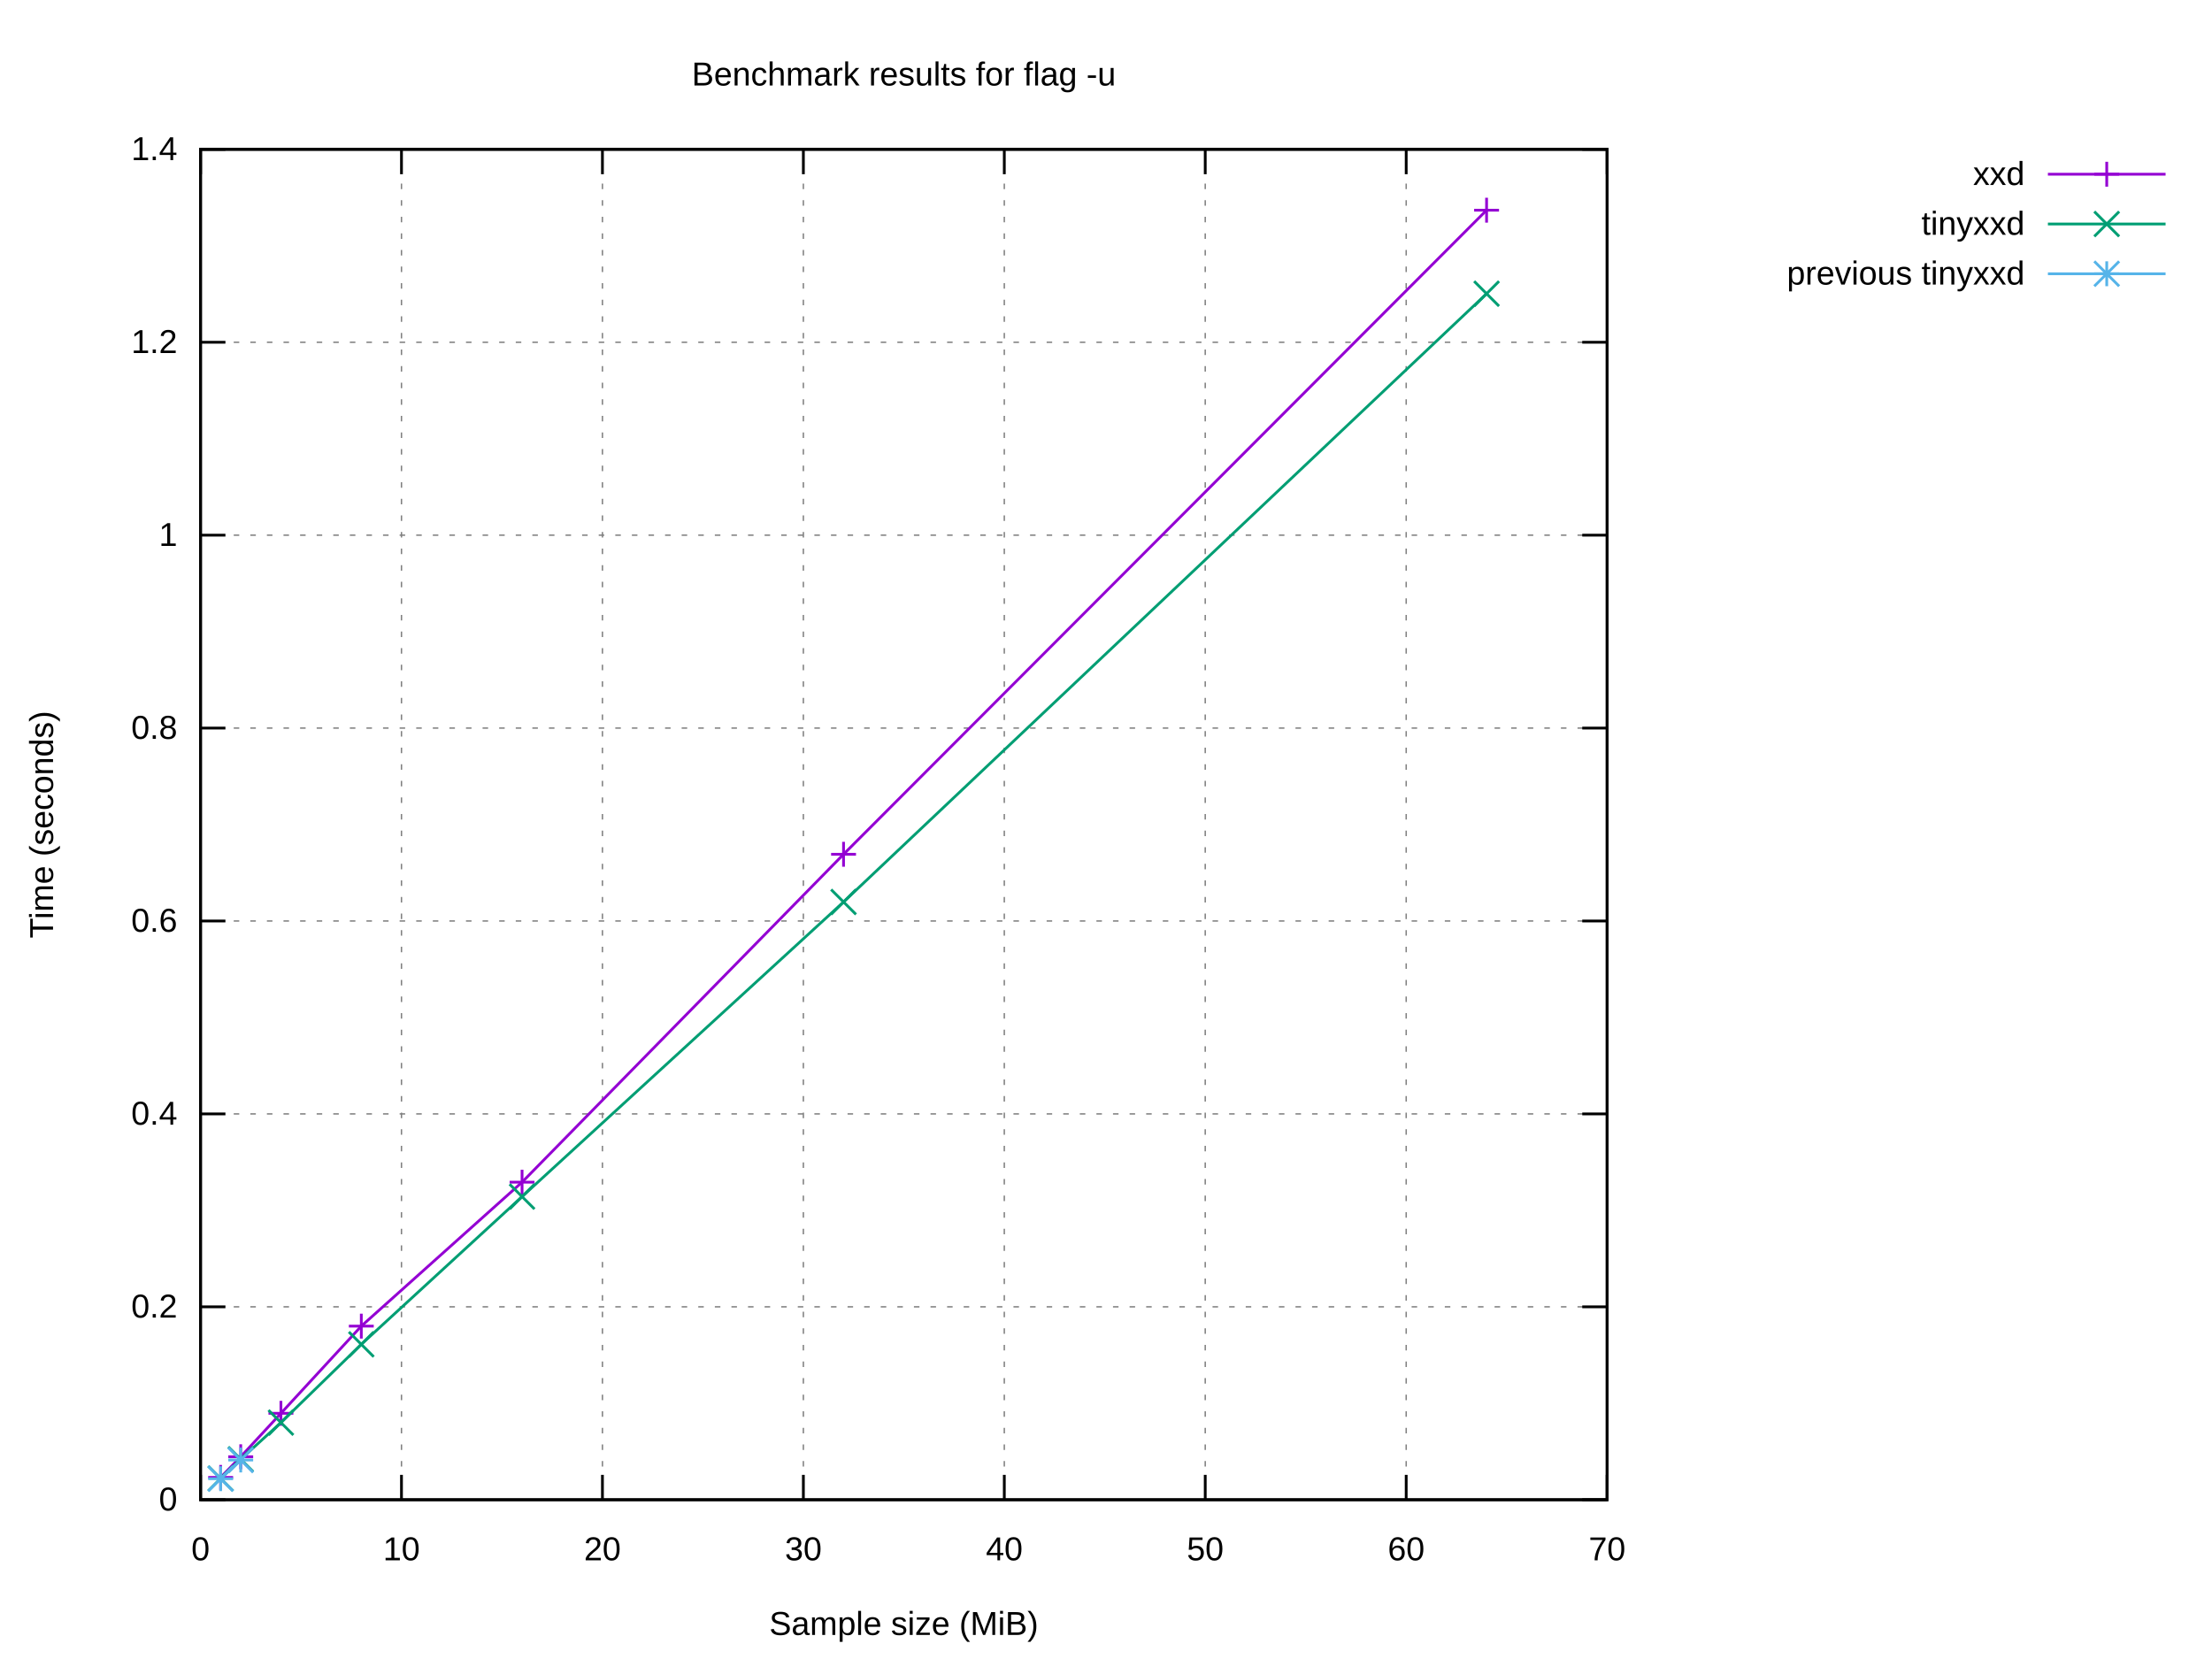
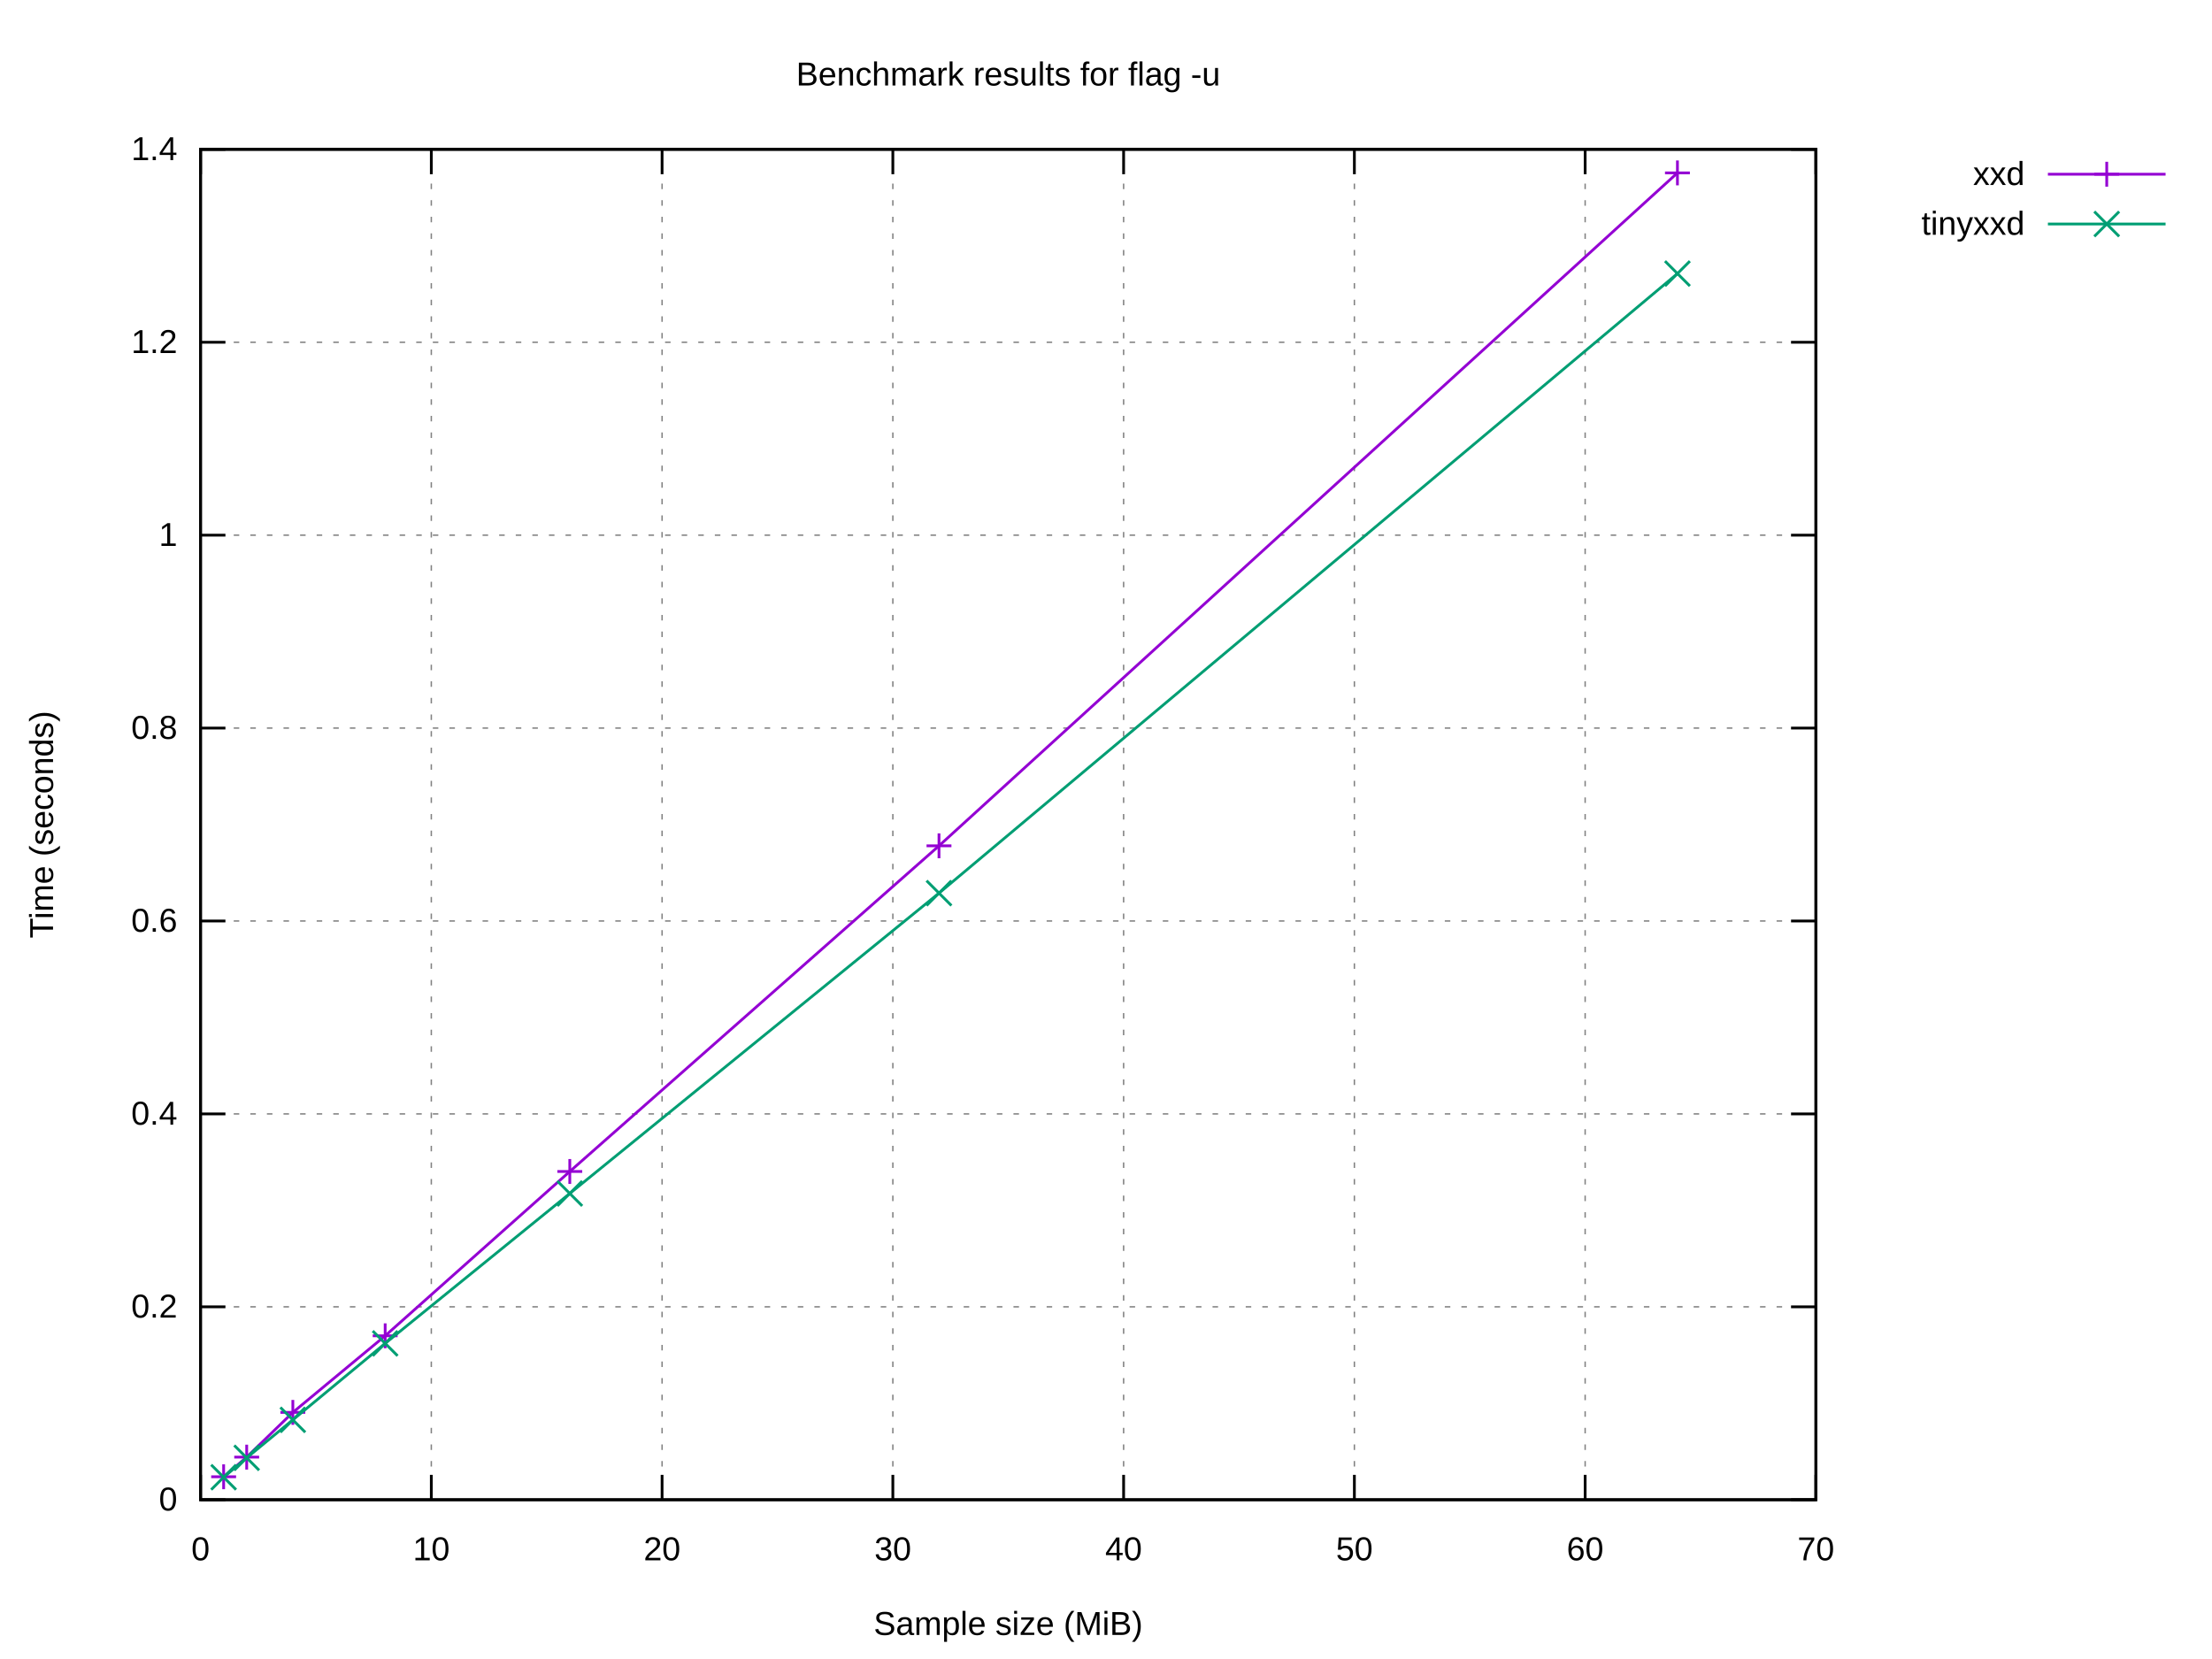
<svg xmlns="http://www.w3.org/2000/svg" xmlns:xlink="http://www.w3.org/1999/xlink" width="800" height="600" viewBox="0 0 800 600">
  <g id="gnuplot_canvas">
    <rect x="0" y="0" width="800" height="600" fill="#ffffff" />
    <defs>
      <circle id="gpDot" r="0.5" stroke-width="0.5" stroke="currentColor" />
      <path id="gpPt0" stroke-width="0.222" stroke="currentColor" d="M-1,0 h2 M0,-1 v2" />
      <path id="gpPt1" stroke-width="0.222" stroke="currentColor" d="M-1,-1 L1,1 M1,-1 L-1,1" />
      <path id="gpPt2" stroke-width="0.222" stroke="currentColor" d="M-1,0 L1,0 M0,-1 L0,1 M-1,-1 L1,1 M-1,1 L1,-1" />
      <rect id="gpPt3" stroke-width="0.222" stroke="currentColor" x="-1" y="-1" width="2" height="2" />
      <rect id="gpPt4" stroke-width="0.222" stroke="currentColor" fill="currentColor" x="-1" y="-1" width="2" height="2" />
      <circle id="gpPt5" stroke-width="0.222" stroke="currentColor" cx="0" cy="0" r="1" />
      <use xlink:href="#gpPt5" id="gpPt6" fill="currentColor" stroke="none" />
      <path id="gpPt7" stroke-width="0.222" stroke="currentColor" d="M0,-1.33 L-1.33,0.67 L1.33,0.67 z" />
      <use xlink:href="#gpPt7" id="gpPt8" fill="currentColor" stroke="none" />
      <use xlink:href="#gpPt7" id="gpPt9" stroke="currentColor" transform="rotate(180)" />
      <use xlink:href="#gpPt9" id="gpPt10" fill="currentColor" stroke="none" />
      <use xlink:href="#gpPt3" id="gpPt11" stroke="currentColor" transform="rotate(45)" />
      <use xlink:href="#gpPt11" id="gpPt12" fill="currentColor" stroke="none" />
      <path id="gpPt13" stroke-width="0.222" stroke="currentColor" d="M0,1.330 L1.265,0.411 L0.782,-1.067 L-0.782,-1.076 L-1.265,0.411 z" />
      <use xlink:href="#gpPt13" id="gpPt14" fill="currentColor" stroke="none" />
      <filter id="textbox" filterUnits="objectBoundingBox" x="0" y="0" height="1" width="1">
        <feFlood flood-color="#FFFFFF" flood-opacity="1" result="bgnd" />
        <feComposite in="SourceGraphic" in2="bgnd" operator="atop" />
      </filter>
      <filter id="greybox" filterUnits="objectBoundingBox" x="0" y="0" height="1" width="1">
        <feFlood flood-color="lightgrey" flood-opacity="1" result="grey" />
        <feComposite in="SourceGraphic" in2="grey" operator="atop" />
      </filter>
    </defs>
    <g fill="none" color="#FFFFFF" stroke="currentColor" stroke-width="1.00" stroke-linecap="butt" stroke-linejoin="miter">
</g>
    <g fill="none" color="black" stroke="currentColor" stroke-width="1.00" stroke-linecap="butt" stroke-linejoin="miter">
</g>
    <g fill="none" color="black" stroke="black" stroke-width="0.50" stroke-linecap="butt" stroke-linejoin="miter">
</g>
    <g fill="none" color="gray" stroke="currentColor" stroke-width="0.50" stroke-linecap="butt" stroke-linejoin="miter">
-       <path stroke="gray" stroke-dasharray="2,4" class="gridline" d="M72.53,542.40 L581.24,542.40  " />
-     </g>
-     <g fill="none" color="gray" stroke="gray" stroke-width="1.00" stroke-linecap="butt" stroke-linejoin="miter">
- </g>
-     <g fill="none" color="black" stroke="currentColor" stroke-width="1.00" stroke-linecap="butt" stroke-linejoin="miter">
-       <path stroke="black" d="M72.53,542.40 L81.53,542.40 M581.24,542.40 L572.24,542.40  " />
+       <path stroke="gray" stroke-dasharray="2,4" class="gridline" d="M72.53,542.40 L656.75,542.40  " />
+     </g>
+     <g fill="none" color="gray" stroke="gray" stroke-width="1.00" stroke-linecap="butt" stroke-linejoin="miter">
+ </g>
+     <g fill="none" color="black" stroke="currentColor" stroke-width="1.00" stroke-linecap="butt" stroke-linejoin="miter">
+       <path stroke="black" d="M72.53,542.40 L81.53,542.40 M656.75,542.40 L647.75,542.40  " />
      <g transform="translate(64.14,546.30)" stroke="none" fill="black" font-family="Arial" font-size="12.00" text-anchor="end">
        <text>
          <tspan font-family="Arial"> 0</tspan>
        </text>
      </g>
    </g>
    <g fill="none" color="black" stroke="currentColor" stroke-width="1.00" stroke-linecap="butt" stroke-linejoin="miter">
</g>
    <g fill="none" color="black" stroke="black" stroke-width="0.50" stroke-linecap="butt" stroke-linejoin="miter">
</g>
    <g fill="none" color="gray" stroke="currentColor" stroke-width="0.50" stroke-linecap="butt" stroke-linejoin="miter">
-       <path stroke="gray" stroke-dasharray="2,4" class="gridline" d="M72.53,472.63 L581.24,472.63  " />
-     </g>
-     <g fill="none" color="gray" stroke="gray" stroke-width="1.00" stroke-linecap="butt" stroke-linejoin="miter">
- </g>
-     <g fill="none" color="black" stroke="currentColor" stroke-width="1.00" stroke-linecap="butt" stroke-linejoin="miter">
-       <path stroke="black" d="M72.53,472.63 L81.53,472.63 M581.24,472.63 L572.24,472.63  " />
+       <path stroke="gray" stroke-dasharray="2,4" class="gridline" d="M72.53,472.63 L656.75,472.63  " />
+     </g>
+     <g fill="none" color="gray" stroke="gray" stroke-width="1.00" stroke-linecap="butt" stroke-linejoin="miter">
+ </g>
+     <g fill="none" color="black" stroke="currentColor" stroke-width="1.00" stroke-linecap="butt" stroke-linejoin="miter">
+       <path stroke="black" d="M72.53,472.63 L81.53,472.63 M656.75,472.63 L647.75,472.63  " />
      <g transform="translate(64.14,476.53)" stroke="none" fill="black" font-family="Arial" font-size="12.00" text-anchor="end">
        <text>
          <tspan font-family="Arial"> 0.2</tspan>
        </text>
      </g>
    </g>
    <g fill="none" color="black" stroke="currentColor" stroke-width="1.00" stroke-linecap="butt" stroke-linejoin="miter">
</g>
    <g fill="none" color="black" stroke="black" stroke-width="0.50" stroke-linecap="butt" stroke-linejoin="miter">
</g>
    <g fill="none" color="gray" stroke="currentColor" stroke-width="0.50" stroke-linecap="butt" stroke-linejoin="miter">
-       <path stroke="gray" stroke-dasharray="2,4" class="gridline" d="M72.53,402.86 L581.24,402.86  " />
-     </g>
-     <g fill="none" color="gray" stroke="gray" stroke-width="1.00" stroke-linecap="butt" stroke-linejoin="miter">
- </g>
-     <g fill="none" color="black" stroke="currentColor" stroke-width="1.00" stroke-linecap="butt" stroke-linejoin="miter">
-       <path stroke="black" d="M72.53,402.86 L81.53,402.86 M581.24,402.86 L572.24,402.86  " />
+       <path stroke="gray" stroke-dasharray="2,4" class="gridline" d="M72.53,402.86 L656.75,402.86  " />
+     </g>
+     <g fill="none" color="gray" stroke="gray" stroke-width="1.00" stroke-linecap="butt" stroke-linejoin="miter">
+ </g>
+     <g fill="none" color="black" stroke="currentColor" stroke-width="1.00" stroke-linecap="butt" stroke-linejoin="miter">
+       <path stroke="black" d="M72.53,402.86 L81.53,402.86 M656.75,402.86 L647.75,402.86  " />
      <g transform="translate(64.14,406.76)" stroke="none" fill="black" font-family="Arial" font-size="12.00" text-anchor="end">
        <text>
          <tspan font-family="Arial"> 0.4</tspan>
        </text>
      </g>
    </g>
    <g fill="none" color="black" stroke="currentColor" stroke-width="1.00" stroke-linecap="butt" stroke-linejoin="miter">
</g>
    <g fill="none" color="black" stroke="black" stroke-width="0.50" stroke-linecap="butt" stroke-linejoin="miter">
</g>
    <g fill="none" color="gray" stroke="currentColor" stroke-width="0.50" stroke-linecap="butt" stroke-linejoin="miter">
-       <path stroke="gray" stroke-dasharray="2,4" class="gridline" d="M72.53,333.09 L581.24,333.09  " />
-     </g>
-     <g fill="none" color="gray" stroke="gray" stroke-width="1.00" stroke-linecap="butt" stroke-linejoin="miter">
- </g>
-     <g fill="none" color="black" stroke="currentColor" stroke-width="1.00" stroke-linecap="butt" stroke-linejoin="miter">
-       <path stroke="black" d="M72.53,333.09 L81.53,333.09 M581.24,333.09 L572.24,333.09  " />
+       <path stroke="gray" stroke-dasharray="2,4" class="gridline" d="M72.53,333.09 L656.75,333.09  " />
+     </g>
+     <g fill="none" color="gray" stroke="gray" stroke-width="1.00" stroke-linecap="butt" stroke-linejoin="miter">
+ </g>
+     <g fill="none" color="black" stroke="currentColor" stroke-width="1.00" stroke-linecap="butt" stroke-linejoin="miter">
+       <path stroke="black" d="M72.53,333.09 L81.53,333.09 M656.75,333.09 L647.75,333.09  " />
      <g transform="translate(64.14,336.99)" stroke="none" fill="black" font-family="Arial" font-size="12.00" text-anchor="end">
        <text>
          <tspan font-family="Arial"> 0.6</tspan>
        </text>
      </g>
    </g>
    <g fill="none" color="black" stroke="currentColor" stroke-width="1.00" stroke-linecap="butt" stroke-linejoin="miter">
</g>
    <g fill="none" color="black" stroke="black" stroke-width="0.50" stroke-linecap="butt" stroke-linejoin="miter">
</g>
    <g fill="none" color="gray" stroke="currentColor" stroke-width="0.50" stroke-linecap="butt" stroke-linejoin="miter">
-       <path stroke="gray" stroke-dasharray="2,4" class="gridline" d="M72.53,263.32 L581.24,263.32  " />
-     </g>
-     <g fill="none" color="gray" stroke="gray" stroke-width="1.00" stroke-linecap="butt" stroke-linejoin="miter">
- </g>
-     <g fill="none" color="black" stroke="currentColor" stroke-width="1.00" stroke-linecap="butt" stroke-linejoin="miter">
-       <path stroke="black" d="M72.53,263.32 L81.53,263.32 M581.24,263.32 L572.24,263.32  " />
+       <path stroke="gray" stroke-dasharray="2,4" class="gridline" d="M72.53,263.32 L656.75,263.32  " />
+     </g>
+     <g fill="none" color="gray" stroke="gray" stroke-width="1.00" stroke-linecap="butt" stroke-linejoin="miter">
+ </g>
+     <g fill="none" color="black" stroke="currentColor" stroke-width="1.00" stroke-linecap="butt" stroke-linejoin="miter">
+       <path stroke="black" d="M72.53,263.32 L81.53,263.32 M656.75,263.32 L647.75,263.32  " />
      <g transform="translate(64.14,267.22)" stroke="none" fill="black" font-family="Arial" font-size="12.00" text-anchor="end">
        <text>
          <tspan font-family="Arial"> 0.8</tspan>
        </text>
      </g>
    </g>
    <g fill="none" color="black" stroke="currentColor" stroke-width="1.00" stroke-linecap="butt" stroke-linejoin="miter">
</g>
    <g fill="none" color="black" stroke="black" stroke-width="0.50" stroke-linecap="butt" stroke-linejoin="miter">
</g>
    <g fill="none" color="gray" stroke="currentColor" stroke-width="0.50" stroke-linecap="butt" stroke-linejoin="miter">
-       <path stroke="gray" stroke-dasharray="2,4" class="gridline" d="M72.53,193.55 L581.24,193.55  " />
-     </g>
-     <g fill="none" color="gray" stroke="gray" stroke-width="1.00" stroke-linecap="butt" stroke-linejoin="miter">
- </g>
-     <g fill="none" color="black" stroke="currentColor" stroke-width="1.00" stroke-linecap="butt" stroke-linejoin="miter">
-       <path stroke="black" d="M72.53,193.55 L81.53,193.55 M581.24,193.55 L572.24,193.55  " />
+       <path stroke="gray" stroke-dasharray="2,4" class="gridline" d="M72.53,193.55 L656.75,193.55  " />
+     </g>
+     <g fill="none" color="gray" stroke="gray" stroke-width="1.00" stroke-linecap="butt" stroke-linejoin="miter">
+ </g>
+     <g fill="none" color="black" stroke="currentColor" stroke-width="1.00" stroke-linecap="butt" stroke-linejoin="miter">
+       <path stroke="black" d="M72.53,193.55 L81.53,193.55 M656.75,193.55 L647.75,193.55  " />
      <g transform="translate(64.14,197.45)" stroke="none" fill="black" font-family="Arial" font-size="12.00" text-anchor="end">
        <text>
          <tspan font-family="Arial"> 1</tspan>
        </text>
      </g>
    </g>
    <g fill="none" color="black" stroke="currentColor" stroke-width="1.00" stroke-linecap="butt" stroke-linejoin="miter">
</g>
    <g fill="none" color="black" stroke="black" stroke-width="0.50" stroke-linecap="butt" stroke-linejoin="miter">
</g>
    <g fill="none" color="gray" stroke="currentColor" stroke-width="0.50" stroke-linecap="butt" stroke-linejoin="miter">
-       <path stroke="gray" stroke-dasharray="2,4" class="gridline" d="M72.53,123.78 L581.24,123.78  " />
-     </g>
-     <g fill="none" color="gray" stroke="gray" stroke-width="1.00" stroke-linecap="butt" stroke-linejoin="miter">
- </g>
-     <g fill="none" color="black" stroke="currentColor" stroke-width="1.00" stroke-linecap="butt" stroke-linejoin="miter">
-       <path stroke="black" d="M72.53,123.78 L81.53,123.78 M581.24,123.78 L572.24,123.78  " />
+       <path stroke="gray" stroke-dasharray="2,4" class="gridline" d="M72.53,123.78 L656.75,123.78  " />
+     </g>
+     <g fill="none" color="gray" stroke="gray" stroke-width="1.00" stroke-linecap="butt" stroke-linejoin="miter">
+ </g>
+     <g fill="none" color="black" stroke="currentColor" stroke-width="1.00" stroke-linecap="butt" stroke-linejoin="miter">
+       <path stroke="black" d="M72.53,123.78 L81.53,123.78 M656.75,123.78 L647.75,123.78  " />
      <g transform="translate(64.14,127.68)" stroke="none" fill="black" font-family="Arial" font-size="12.00" text-anchor="end">
        <text>
          <tspan font-family="Arial"> 1.2</tspan>
        </text>
      </g>
    </g>
    <g fill="none" color="black" stroke="currentColor" stroke-width="1.00" stroke-linecap="butt" stroke-linejoin="miter">
</g>
    <g fill="none" color="black" stroke="black" stroke-width="0.50" stroke-linecap="butt" stroke-linejoin="miter">
</g>
    <g fill="none" color="gray" stroke="currentColor" stroke-width="0.50" stroke-linecap="butt" stroke-linejoin="miter">
-       <path stroke="gray" stroke-dasharray="2,4" class="gridline" d="M72.53,54.01 L581.24,54.01  " />
-     </g>
-     <g fill="none" color="gray" stroke="gray" stroke-width="1.00" stroke-linecap="butt" stroke-linejoin="miter">
- </g>
-     <g fill="none" color="black" stroke="currentColor" stroke-width="1.00" stroke-linecap="butt" stroke-linejoin="miter">
-       <path stroke="black" d="M72.53,54.01 L81.53,54.01 M581.24,54.01 L572.24,54.01  " />
+       <path stroke="gray" stroke-dasharray="2,4" class="gridline" d="M72.53,54.01 L656.75,54.01  " />
+     </g>
+     <g fill="none" color="gray" stroke="gray" stroke-width="1.00" stroke-linecap="butt" stroke-linejoin="miter">
+ </g>
+     <g fill="none" color="black" stroke="currentColor" stroke-width="1.00" stroke-linecap="butt" stroke-linejoin="miter">
+       <path stroke="black" d="M72.53,54.01 L81.53,54.01 M656.75,54.01 L647.75,54.01  " />
      <g transform="translate(64.14,57.91)" stroke="none" fill="black" font-family="Arial" font-size="12.00" text-anchor="end">
        <text>
          <tspan font-family="Arial"> 1.4</tspan>
        </text>
      </g>
    </g>
    <g fill="none" color="black" stroke="currentColor" stroke-width="1.00" stroke-linecap="butt" stroke-linejoin="miter">
</g>
    <g fill="none" color="black" stroke="black" stroke-width="0.50" stroke-linecap="butt" stroke-linejoin="miter">
</g>
    <g fill="none" color="gray" stroke="currentColor" stroke-width="0.50" stroke-linecap="butt" stroke-linejoin="miter">
      <path stroke="gray" stroke-dasharray="2,4" class="gridline" d="M72.53,542.40 L72.53,54.01  " />
    </g>
    <g fill="none" color="gray" stroke="gray" stroke-width="1.00" stroke-linecap="butt" stroke-linejoin="miter">
</g>
    <g fill="none" color="black" stroke="currentColor" stroke-width="1.00" stroke-linecap="butt" stroke-linejoin="miter">
      <path stroke="black" d="M72.53,542.40 L72.53,533.40 M72.53,54.01 L72.53,63.01  " />
      <g transform="translate(72.53,564.30)" stroke="none" fill="black" font-family="Arial" font-size="12.00" text-anchor="middle">
        <text>
          <tspan font-family="Arial"> 0</tspan>
        </text>
      </g>
    </g>
    <g fill="none" color="black" stroke="currentColor" stroke-width="1.00" stroke-linecap="butt" stroke-linejoin="miter">
</g>
    <g fill="none" color="black" stroke="black" stroke-width="0.50" stroke-linecap="butt" stroke-linejoin="miter">
</g>
    <g fill="none" color="gray" stroke="currentColor" stroke-width="0.50" stroke-linecap="butt" stroke-linejoin="miter">
-       <path stroke="gray" stroke-dasharray="2,4" class="gridline" d="M145.20,542.40 L145.20,54.01  " />
-     </g>
-     <g fill="none" color="gray" stroke="gray" stroke-width="1.00" stroke-linecap="butt" stroke-linejoin="miter">
- </g>
-     <g fill="none" color="black" stroke="currentColor" stroke-width="1.00" stroke-linecap="butt" stroke-linejoin="miter">
-       <path stroke="black" d="M145.20,542.40 L145.20,533.40 M145.20,54.01 L145.20,63.01  " />
-       <g transform="translate(145.20,564.30)" stroke="none" fill="black" font-family="Arial" font-size="12.00" text-anchor="middle">
+       <path stroke="gray" stroke-dasharray="2,4" class="gridline" d="M155.99,542.40 L155.99,54.01  " />
+     </g>
+     <g fill="none" color="gray" stroke="gray" stroke-width="1.00" stroke-linecap="butt" stroke-linejoin="miter">
+ </g>
+     <g fill="none" color="black" stroke="currentColor" stroke-width="1.00" stroke-linecap="butt" stroke-linejoin="miter">
+       <path stroke="black" d="M155.99,542.40 L155.99,533.40 M155.99,54.01 L155.99,63.01  " />
+       <g transform="translate(155.99,564.30)" stroke="none" fill="black" font-family="Arial" font-size="12.00" text-anchor="middle">
        <text>
          <tspan font-family="Arial"> 10</tspan>
        </text>
      </g>
    </g>
    <g fill="none" color="black" stroke="currentColor" stroke-width="1.00" stroke-linecap="butt" stroke-linejoin="miter">
</g>
    <g fill="none" color="black" stroke="black" stroke-width="0.50" stroke-linecap="butt" stroke-linejoin="miter">
</g>
    <g fill="none" color="gray" stroke="currentColor" stroke-width="0.50" stroke-linecap="butt" stroke-linejoin="miter">
-       <path stroke="gray" stroke-dasharray="2,4" class="gridline" d="M217.88,542.40 L217.88,54.01  " />
-     </g>
-     <g fill="none" color="gray" stroke="gray" stroke-width="1.00" stroke-linecap="butt" stroke-linejoin="miter">
- </g>
-     <g fill="none" color="black" stroke="currentColor" stroke-width="1.00" stroke-linecap="butt" stroke-linejoin="miter">
-       <path stroke="black" d="M217.88,542.40 L217.88,533.40 M217.88,54.01 L217.88,63.01  " />
-       <g transform="translate(217.88,564.30)" stroke="none" fill="black" font-family="Arial" font-size="12.00" text-anchor="middle">
+       <path stroke="gray" stroke-dasharray="2,4" class="gridline" d="M239.45,542.40 L239.45,54.01  " />
+     </g>
+     <g fill="none" color="gray" stroke="gray" stroke-width="1.00" stroke-linecap="butt" stroke-linejoin="miter">
+ </g>
+     <g fill="none" color="black" stroke="currentColor" stroke-width="1.00" stroke-linecap="butt" stroke-linejoin="miter">
+       <path stroke="black" d="M239.45,542.40 L239.45,533.40 M239.45,54.01 L239.45,63.01  " />
+       <g transform="translate(239.45,564.30)" stroke="none" fill="black" font-family="Arial" font-size="12.00" text-anchor="middle">
        <text>
          <tspan font-family="Arial"> 20</tspan>
        </text>
      </g>
    </g>
    <g fill="none" color="black" stroke="currentColor" stroke-width="1.00" stroke-linecap="butt" stroke-linejoin="miter">
</g>
    <g fill="none" color="black" stroke="black" stroke-width="0.50" stroke-linecap="butt" stroke-linejoin="miter">
</g>
    <g fill="none" color="gray" stroke="currentColor" stroke-width="0.50" stroke-linecap="butt" stroke-linejoin="miter">
-       <path stroke="gray" stroke-dasharray="2,4" class="gridline" d="M290.55,542.40 L290.55,54.01  " />
-     </g>
-     <g fill="none" color="gray" stroke="gray" stroke-width="1.00" stroke-linecap="butt" stroke-linejoin="miter">
- </g>
-     <g fill="none" color="black" stroke="currentColor" stroke-width="1.00" stroke-linecap="butt" stroke-linejoin="miter">
-       <path stroke="black" d="M290.55,542.40 L290.55,533.40 M290.55,54.01 L290.55,63.01  " />
-       <g transform="translate(290.55,564.30)" stroke="none" fill="black" font-family="Arial" font-size="12.00" text-anchor="middle">
+       <path stroke="gray" stroke-dasharray="2,4" class="gridline" d="M322.91,542.40 L322.91,54.01  " />
+     </g>
+     <g fill="none" color="gray" stroke="gray" stroke-width="1.00" stroke-linecap="butt" stroke-linejoin="miter">
+ </g>
+     <g fill="none" color="black" stroke="currentColor" stroke-width="1.00" stroke-linecap="butt" stroke-linejoin="miter">
+       <path stroke="black" d="M322.91,542.40 L322.91,533.40 M322.91,54.01 L322.91,63.01  " />
+       <g transform="translate(322.91,564.30)" stroke="none" fill="black" font-family="Arial" font-size="12.00" text-anchor="middle">
        <text>
          <tspan font-family="Arial"> 30</tspan>
        </text>
      </g>
    </g>
    <g fill="none" color="black" stroke="currentColor" stroke-width="1.00" stroke-linecap="butt" stroke-linejoin="miter">
</g>
    <g fill="none" color="black" stroke="black" stroke-width="0.50" stroke-linecap="butt" stroke-linejoin="miter">
</g>
    <g fill="none" color="gray" stroke="currentColor" stroke-width="0.50" stroke-linecap="butt" stroke-linejoin="miter">
-       <path stroke="gray" stroke-dasharray="2,4" class="gridline" d="M363.22,542.40 L363.22,54.01  " />
-     </g>
-     <g fill="none" color="gray" stroke="gray" stroke-width="1.00" stroke-linecap="butt" stroke-linejoin="miter">
- </g>
-     <g fill="none" color="black" stroke="currentColor" stroke-width="1.00" stroke-linecap="butt" stroke-linejoin="miter">
-       <path stroke="black" d="M363.22,542.40 L363.22,533.40 M363.22,54.01 L363.22,63.01  " />
-       <g transform="translate(363.22,564.30)" stroke="none" fill="black" font-family="Arial" font-size="12.00" text-anchor="middle">
+       <path stroke="gray" stroke-dasharray="2,4" class="gridline" d="M406.37,542.40 L406.37,54.01  " />
+     </g>
+     <g fill="none" color="gray" stroke="gray" stroke-width="1.00" stroke-linecap="butt" stroke-linejoin="miter">
+ </g>
+     <g fill="none" color="black" stroke="currentColor" stroke-width="1.00" stroke-linecap="butt" stroke-linejoin="miter">
+       <path stroke="black" d="M406.37,542.40 L406.37,533.40 M406.37,54.01 L406.37,63.01  " />
+       <g transform="translate(406.37,564.30)" stroke="none" fill="black" font-family="Arial" font-size="12.00" text-anchor="middle">
        <text>
          <tspan font-family="Arial"> 40</tspan>
        </text>
      </g>
    </g>
    <g fill="none" color="black" stroke="currentColor" stroke-width="1.00" stroke-linecap="butt" stroke-linejoin="miter">
</g>
    <g fill="none" color="black" stroke="black" stroke-width="0.50" stroke-linecap="butt" stroke-linejoin="miter">
</g>
    <g fill="none" color="gray" stroke="currentColor" stroke-width="0.50" stroke-linecap="butt" stroke-linejoin="miter">
-       <path stroke="gray" stroke-dasharray="2,4" class="gridline" d="M435.89,542.40 L435.89,54.01  " />
-     </g>
-     <g fill="none" color="gray" stroke="gray" stroke-width="1.00" stroke-linecap="butt" stroke-linejoin="miter">
- </g>
-     <g fill="none" color="black" stroke="currentColor" stroke-width="1.00" stroke-linecap="butt" stroke-linejoin="miter">
-       <path stroke="black" d="M435.89,542.40 L435.89,533.40 M435.89,54.01 L435.89,63.01  " />
-       <g transform="translate(435.89,564.30)" stroke="none" fill="black" font-family="Arial" font-size="12.00" text-anchor="middle">
+       <path stroke="gray" stroke-dasharray="2,4" class="gridline" d="M489.83,542.40 L489.83,54.01  " />
+     </g>
+     <g fill="none" color="gray" stroke="gray" stroke-width="1.00" stroke-linecap="butt" stroke-linejoin="miter">
+ </g>
+     <g fill="none" color="black" stroke="currentColor" stroke-width="1.00" stroke-linecap="butt" stroke-linejoin="miter">
+       <path stroke="black" d="M489.83,542.40 L489.83,533.40 M489.83,54.01 L489.83,63.01  " />
+       <g transform="translate(489.83,564.30)" stroke="none" fill="black" font-family="Arial" font-size="12.00" text-anchor="middle">
        <text>
          <tspan font-family="Arial"> 50</tspan>
        </text>
      </g>
    </g>
    <g fill="none" color="black" stroke="currentColor" stroke-width="1.00" stroke-linecap="butt" stroke-linejoin="miter">
</g>
    <g fill="none" color="black" stroke="black" stroke-width="0.50" stroke-linecap="butt" stroke-linejoin="miter">
</g>
    <g fill="none" color="gray" stroke="currentColor" stroke-width="0.50" stroke-linecap="butt" stroke-linejoin="miter">
-       <path stroke="gray" stroke-dasharray="2,4" class="gridline" d="M508.57,542.40 L508.57,54.01  " />
-     </g>
-     <g fill="none" color="gray" stroke="gray" stroke-width="1.00" stroke-linecap="butt" stroke-linejoin="miter">
- </g>
-     <g fill="none" color="black" stroke="currentColor" stroke-width="1.00" stroke-linecap="butt" stroke-linejoin="miter">
-       <path stroke="black" d="M508.57,542.40 L508.57,533.40 M508.57,54.01 L508.57,63.01  " />
-       <g transform="translate(508.57,564.30)" stroke="none" fill="black" font-family="Arial" font-size="12.00" text-anchor="middle">
+       <path stroke="gray" stroke-dasharray="2,4" class="gridline" d="M573.29,542.40 L573.29,54.01  " />
+     </g>
+     <g fill="none" color="gray" stroke="gray" stroke-width="1.00" stroke-linecap="butt" stroke-linejoin="miter">
+ </g>
+     <g fill="none" color="black" stroke="currentColor" stroke-width="1.00" stroke-linecap="butt" stroke-linejoin="miter">
+       <path stroke="black" d="M573.29,542.40 L573.29,533.40 M573.29,54.01 L573.29,63.01  " />
+       <g transform="translate(573.29,564.30)" stroke="none" fill="black" font-family="Arial" font-size="12.00" text-anchor="middle">
        <text>
          <tspan font-family="Arial"> 60</tspan>
        </text>
      </g>
    </g>
    <g fill="none" color="black" stroke="currentColor" stroke-width="1.00" stroke-linecap="butt" stroke-linejoin="miter">
</g>
    <g fill="none" color="black" stroke="black" stroke-width="0.50" stroke-linecap="butt" stroke-linejoin="miter">
</g>
    <g fill="none" color="gray" stroke="currentColor" stroke-width="0.50" stroke-linecap="butt" stroke-linejoin="miter">
-       <path stroke="gray" stroke-dasharray="2,4" class="gridline" d="M581.24,542.40 L581.24,54.01  " />
-     </g>
-     <g fill="none" color="gray" stroke="gray" stroke-width="1.00" stroke-linecap="butt" stroke-linejoin="miter">
- </g>
-     <g fill="none" color="black" stroke="currentColor" stroke-width="1.00" stroke-linecap="butt" stroke-linejoin="miter">
-       <path stroke="black" d="M581.24,542.40 L581.24,533.40 M581.24,54.01 L581.24,63.01  " />
-       <g transform="translate(581.24,564.30)" stroke="none" fill="black" font-family="Arial" font-size="12.00" text-anchor="middle">
+       <path stroke="gray" stroke-dasharray="2,4" class="gridline" d="M656.75,542.40 L656.75,54.01  " />
+     </g>
+     <g fill="none" color="gray" stroke="gray" stroke-width="1.00" stroke-linecap="butt" stroke-linejoin="miter">
+ </g>
+     <g fill="none" color="black" stroke="currentColor" stroke-width="1.00" stroke-linecap="butt" stroke-linejoin="miter">
+       <path stroke="black" d="M656.75,542.40 L656.75,533.40 M656.75,54.01 L656.75,63.01  " />
+       <g transform="translate(656.75,564.30)" stroke="none" fill="black" font-family="Arial" font-size="12.00" text-anchor="middle">
        <text>
          <tspan font-family="Arial"> 70</tspan>
        </text>
      </g>
    </g>
    <g fill="none" color="black" stroke="currentColor" stroke-width="1.00" stroke-linecap="butt" stroke-linejoin="miter">
</g>
    <g fill="none" color="black" stroke="currentColor" stroke-width="1.00" stroke-linecap="butt" stroke-linejoin="miter">
-       <path stroke="black" d="M72.53,54.01 L72.53,542.40 L581.24,542.40 L581.24,54.01 L72.53,54.01 Z  " />
+       <path stroke="black" d="M72.53,54.01 L72.53,542.40 L656.75,542.40 L656.75,54.01 L72.53,54.01 Z  " />
    </g>
    <g fill="none" color="black" stroke="currentColor" stroke-width="1.00" stroke-linecap="butt" stroke-linejoin="miter">
</g>
    <g id="gnuplot_plot_1">
      <g fill="none" color="black" stroke="currentColor" stroke-width="1.00" stroke-linecap="butt" stroke-linejoin="miter">
        <g transform="translate(732.26,66.91)" stroke="none" fill="black" font-family="Arial" font-size="12.00" text-anchor="end">
          <text>
            <tspan font-family="Arial">xxd</tspan>
          </text>
        </g>
      </g>
      <g fill="none" color="black" stroke="currentColor" stroke-width="1.00" stroke-linecap="butt" stroke-linejoin="miter">
-         <path stroke="rgb(148,   0, 211)" d="M740.65,63.01 L783.21,63.01 M537.64,76.02 L305.08,308.96 L188.81,427.55 L130.67,479.61 L101.60,511.14 L87.06,526.85   L79.80,534.32  " />
-         <use xlink:href="#gpPt0" transform="translate(537.64,76.02) scale(4.50)" color="rgb(148,   0, 211)" />
-         <use xlink:href="#gpPt0" transform="translate(305.08,308.96) scale(4.50)" color="rgb(148,   0, 211)" />
-         <use xlink:href="#gpPt0" transform="translate(188.81,427.55) scale(4.50)" color="rgb(148,   0, 211)" />
-         <use xlink:href="#gpPt0" transform="translate(130.67,479.61) scale(4.50)" color="rgb(148,   0, 211)" />
-         <use xlink:href="#gpPt0" transform="translate(101.60,511.14) scale(4.50)" color="rgb(148,   0, 211)" />
-         <use xlink:href="#gpPt0" transform="translate(87.06,526.85) scale(4.50)" color="rgb(148,   0, 211)" />
-         <use xlink:href="#gpPt0" transform="translate(79.80,534.32) scale(4.50)" color="rgb(148,   0, 211)" />
+         <path stroke="rgb(148,   0, 211)" d="M740.65,63.01 L783.21,63.01 M606.67,62.53 L339.60,305.90 L206.07,423.68 L139.30,483.11 L105.91,510.81 L89.22,526.99   L80.88,534.09  " />
+         <use xlink:href="#gpPt0" transform="translate(606.67,62.53) scale(4.50)" color="rgb(148,   0, 211)" />
+         <use xlink:href="#gpPt0" transform="translate(339.60,305.90) scale(4.50)" color="rgb(148,   0, 211)" />
+         <use xlink:href="#gpPt0" transform="translate(206.07,423.68) scale(4.50)" color="rgb(148,   0, 211)" />
+         <use xlink:href="#gpPt0" transform="translate(139.30,483.11) scale(4.50)" color="rgb(148,   0, 211)" />
+         <use xlink:href="#gpPt0" transform="translate(105.91,510.81) scale(4.50)" color="rgb(148,   0, 211)" />
+         <use xlink:href="#gpPt0" transform="translate(89.22,526.99) scale(4.50)" color="rgb(148,   0, 211)" />
+         <use xlink:href="#gpPt0" transform="translate(80.88,534.09) scale(4.50)" color="rgb(148,   0, 211)" />
        <use xlink:href="#gpPt0" transform="translate(761.93,63.01) scale(4.50)" color="rgb(148,   0, 211)" />
      </g>
    </g>
    <g id="gnuplot_plot_2">
      <g fill="none" color="black" stroke="currentColor" stroke-width="1.00" stroke-linecap="butt" stroke-linejoin="miter">
        <g transform="translate(732.26,84.91)" stroke="none" fill="black" font-family="Arial" font-size="12.00" text-anchor="end">
          <text>
            <tspan font-family="Arial">tinyxxd</tspan>
          </text>
        </g>
      </g>
      <g fill="none" color="black" stroke="currentColor" stroke-width="1.00" stroke-linecap="butt" stroke-linejoin="miter">
-         <path stroke="rgb(  0, 158, 115)" d="M740.65,81.01 L783.21,81.01 M537.64,106.22 L305.08,326.21 L188.81,432.78 L130.67,486.20 L101.60,514.50 L87.06,527.76   L79.80,534.71  " />
-         <use xlink:href="#gpPt1" transform="translate(537.64,106.22) scale(4.50)" color="rgb(  0, 158, 115)" />
-         <use xlink:href="#gpPt1" transform="translate(305.08,326.21) scale(4.50)" color="rgb(  0, 158, 115)" />
-         <use xlink:href="#gpPt1" transform="translate(188.81,432.78) scale(4.50)" color="rgb(  0, 158, 115)" />
-         <use xlink:href="#gpPt1" transform="translate(130.67,486.20) scale(4.50)" color="rgb(  0, 158, 115)" />
-         <use xlink:href="#gpPt1" transform="translate(101.60,514.50) scale(4.50)" color="rgb(  0, 158, 115)" />
-         <use xlink:href="#gpPt1" transform="translate(87.06,527.76) scale(4.50)" color="rgb(  0, 158, 115)" />
-         <use xlink:href="#gpPt1" transform="translate(79.80,534.71) scale(4.50)" color="rgb(  0, 158, 115)" />
+         <path stroke="rgb(  0, 158, 115)" d="M740.65,81.01 L783.21,81.01 M606.67,98.94 L339.60,323.01 L206.07,431.64 L139.30,485.86 L105.91,513.51 L89.22,527.25   L80.88,534.26  " />
+         <use xlink:href="#gpPt1" transform="translate(606.67,98.94) scale(4.50)" color="rgb(  0, 158, 115)" />
+         <use xlink:href="#gpPt1" transform="translate(339.60,323.01) scale(4.50)" color="rgb(  0, 158, 115)" />
+         <use xlink:href="#gpPt1" transform="translate(206.07,431.64) scale(4.50)" color="rgb(  0, 158, 115)" />
+         <use xlink:href="#gpPt1" transform="translate(139.30,485.86) scale(4.50)" color="rgb(  0, 158, 115)" />
+         <use xlink:href="#gpPt1" transform="translate(105.91,513.51) scale(4.50)" color="rgb(  0, 158, 115)" />
+         <use xlink:href="#gpPt1" transform="translate(89.22,527.25) scale(4.50)" color="rgb(  0, 158, 115)" />
+         <use xlink:href="#gpPt1" transform="translate(80.88,534.26) scale(4.50)" color="rgb(  0, 158, 115)" />
        <use xlink:href="#gpPt1" transform="translate(761.93,81.01) scale(4.50)" color="rgb(  0, 158, 115)" />
      </g>
    </g>
-     <g id="gnuplot_plot_3">
-       <g fill="none" color="black" stroke="currentColor" stroke-width="1.00" stroke-linecap="butt" stroke-linejoin="miter">
-         <g transform="translate(732.26,102.91)" stroke="none" fill="black" font-family="Arial" font-size="12.00" text-anchor="end">
-           <text>
-             <tspan font-family="Arial">previous tinyxxd</tspan>
-           </text>
-         </g>
-       </g>
-       <g fill="none" color="black" stroke="currentColor" stroke-width="1.00" stroke-linecap="butt" stroke-linejoin="miter">
-         <path stroke="rgb( 86, 180, 233)" d="M740.65,99.01 L783.21,99.01 M87.06,528.03 L79.80,534.79  " />
-         <use xlink:href="#gpPt2" transform="translate(87.06,528.03) scale(4.50)" color="rgb( 86, 180, 233)" />
-         <use xlink:href="#gpPt2" transform="translate(79.80,534.79) scale(4.50)" color="rgb( 86, 180, 233)" />
-         <use xlink:href="#gpPt2" transform="translate(761.93,99.01) scale(4.50)" color="rgb( 86, 180, 233)" />
-       </g>
-     </g>
-     <g fill="none" color="#FFFFFF" stroke="rgb( 86, 180, 233)" stroke-width="2.00" stroke-linecap="butt" stroke-linejoin="miter">
+     <g fill="none" color="#FFFFFF" stroke="rgb(  0, 158, 115)" stroke-width="2.00" stroke-linecap="butt" stroke-linejoin="miter">
</g>
    <g fill="none" color="black" stroke="currentColor" stroke-width="2.00" stroke-linecap="butt" stroke-linejoin="miter">
</g>
    <g fill="none" color="black" stroke="black" stroke-width="1.00" stroke-linecap="butt" stroke-linejoin="miter">
</g>
    <g fill="none" color="black" stroke="currentColor" stroke-width="1.00" stroke-linecap="butt" stroke-linejoin="miter">
-       <path stroke="black" d="M72.53,54.01 L72.53,542.40 L581.24,542.40 L581.24,54.01 L72.53,54.01 Z  " />
+       <path stroke="black" d="M72.53,54.01 L72.53,542.40 L656.75,542.40 L656.75,54.01 L72.53,54.01 Z  " />
      <g transform="translate(19.18,298.21) rotate(270.00)" stroke="none" fill="black" font-family="Arial" font-size="12.00" text-anchor="middle">
        <text>
          <tspan font-family="Arial">Time (seconds)</tspan>
        </text>
      </g>
    </g>
    <g fill="none" color="black" stroke="currentColor" stroke-width="1.00" stroke-linecap="butt" stroke-linejoin="miter">
-       <g transform="translate(326.88,591.30)" stroke="none" fill="black" font-family="Arial" font-size="12.00" text-anchor="middle">
+       <g transform="translate(364.64,591.30)" stroke="none" fill="black" font-family="Arial" font-size="12.00" text-anchor="middle">
        <text>
          <tspan font-family="Arial">Sample size (MiB)</tspan>
        </text>
      </g>
    </g>
    <g fill="none" color="black" stroke="currentColor" stroke-width="1.00" stroke-linecap="butt" stroke-linejoin="miter">
</g>
    <g fill="none" color="black" stroke="currentColor" stroke-width="1.00" stroke-linecap="butt" stroke-linejoin="miter">
-       <g transform="translate(326.88,30.91)" stroke="none" fill="black" font-family="Arial" font-size="12.00" text-anchor="middle">
+       <g transform="translate(364.64,30.91)" stroke="none" fill="black" font-family="Arial" font-size="12.00" text-anchor="middle">
        <text>
          <tspan font-family="Arial">Benchmark results for flag -u</tspan>
        </text>
      </g>
    </g>
    <g fill="none" color="black" stroke="currentColor" stroke-width="1.00" stroke-linecap="butt" stroke-linejoin="miter">
</g>
  </g>
</svg>
